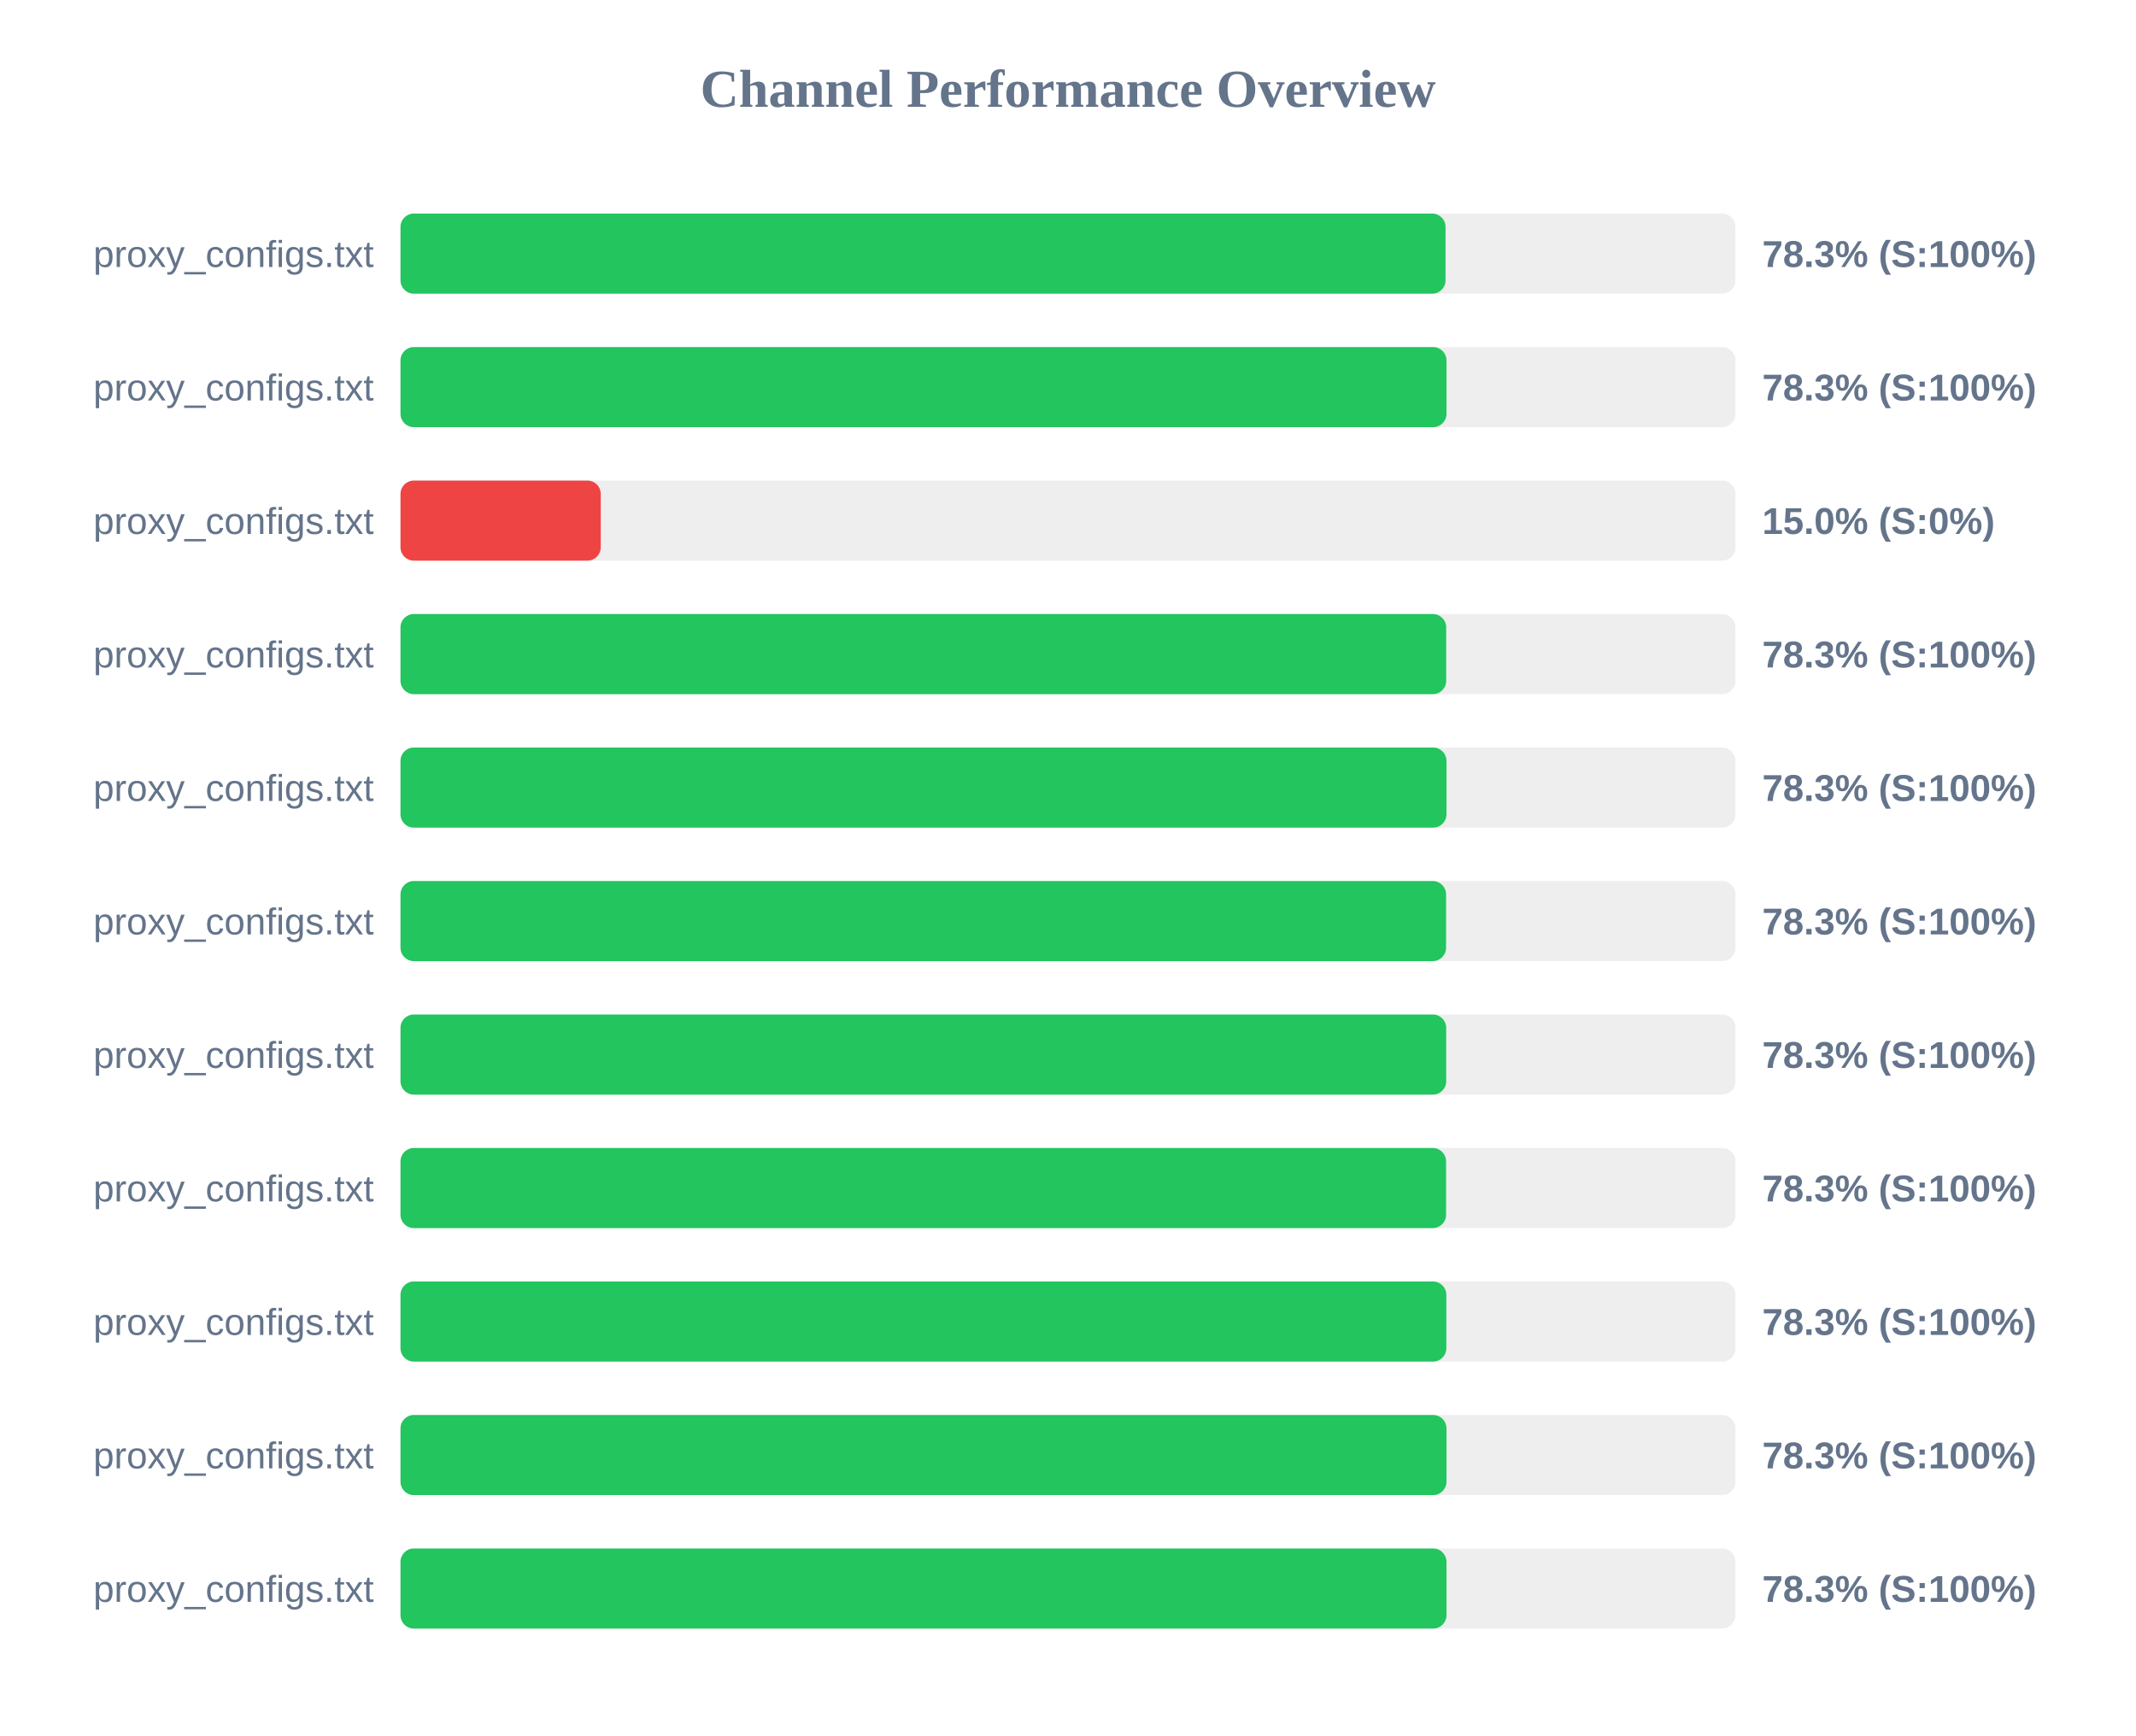
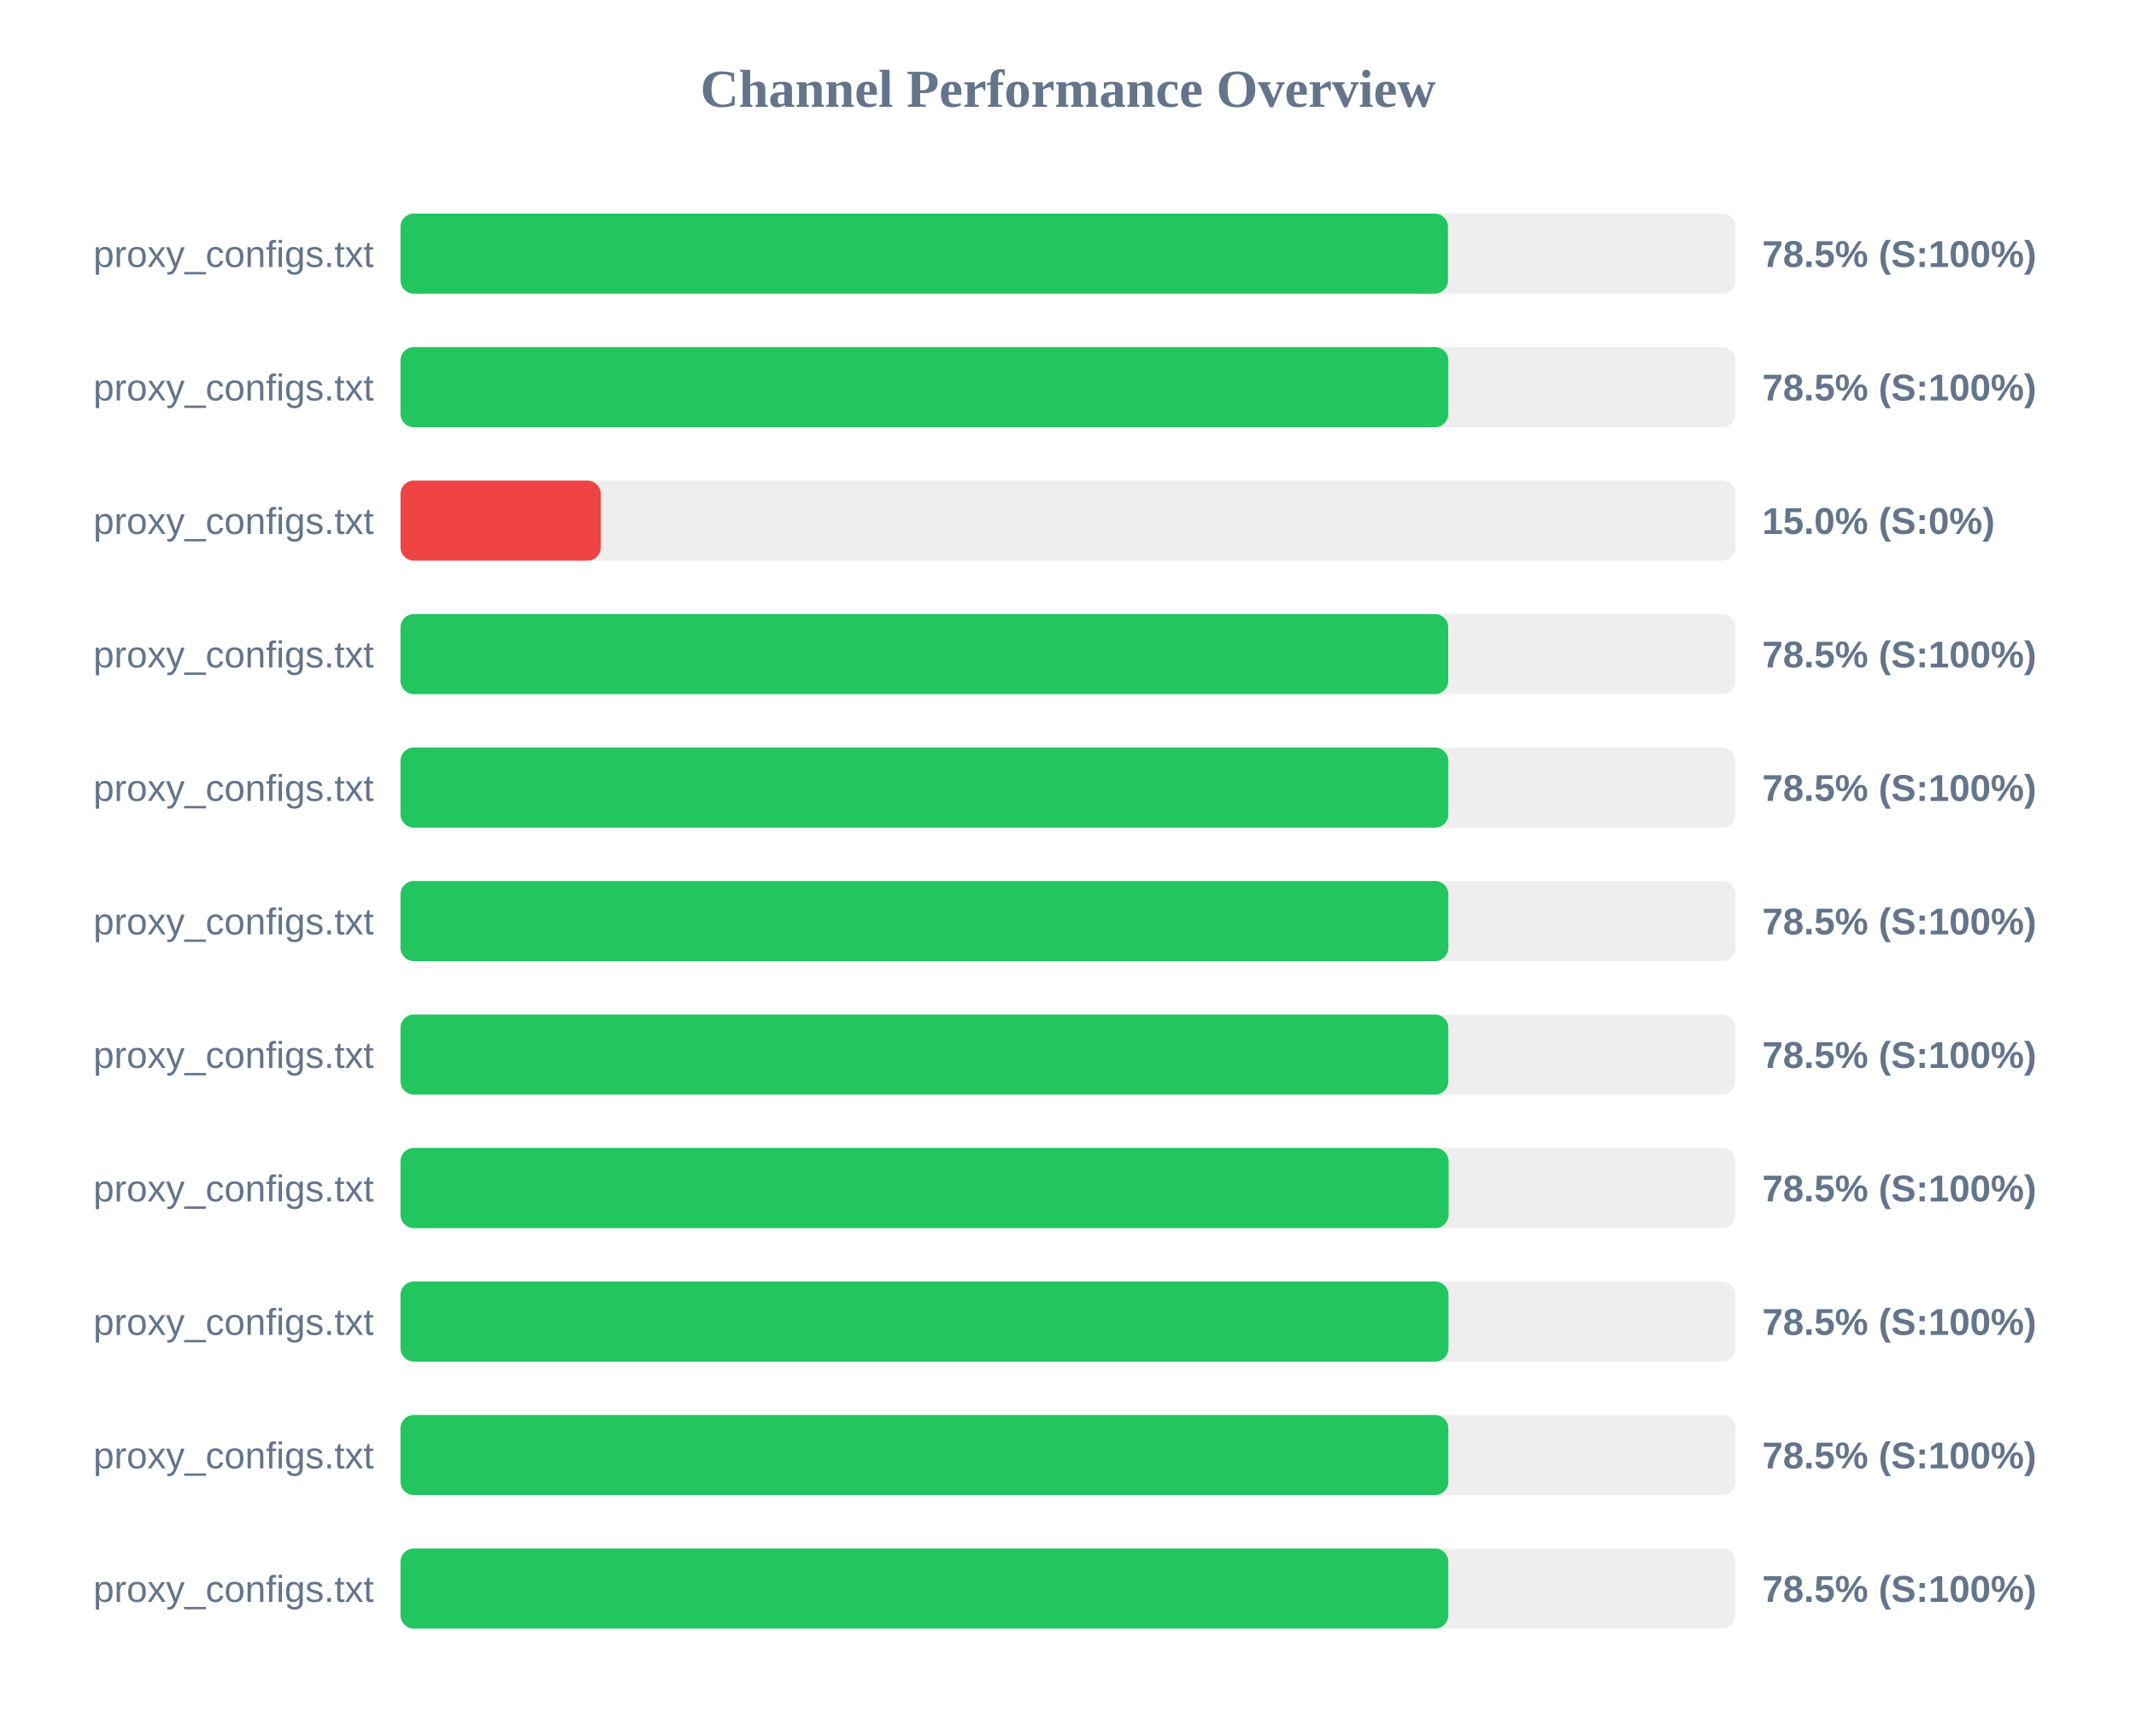
<svg xmlns="http://www.w3.org/2000/svg" width="800" height="650" version="1.1">
  <style>
        .row { font: 14px Arial; fill: #64748b; }
        .score { font: bold 14px Arial; fill: #64748b; }
    </style>
  <text x="400" y="40" text-anchor="middle" font-size="20px" font-weight="bold" fill="#64748b">Channel Performance Overview</text>
  <rect x="150" y="80" width="500" height="30" fill="#eee" rx="5" />
-   <rect x="150" y="80" width="391.4" height="30" fill="#22c55e" rx="5" />
+   <rect x="150" y="80" width="392.3" height="30" fill="#22c55e" rx="5" />
  <text x="140" y="100" text-anchor="end" class="row">proxy_configs.txt</text>
-   <text x="660" y="100" text-anchor="start" class="score">78.3% (S:100%)</text>
+   <text x="660" y="100" text-anchor="start" class="score">78.5% (S:100%)</text>
  <rect x="150" y="130" width="500" height="30" fill="#eee" rx="5" />
-   <rect x="150" y="130" width="391.75" height="30" fill="#22c55e" rx="5" />
+   <rect x="150" y="130" width="392.45" height="30" fill="#22c55e" rx="5" />
  <text x="140" y="150" text-anchor="end" class="row">proxy_configs.txt</text>
-   <text x="660" y="150" text-anchor="start" class="score">78.3% (S:100%)</text>
+   <text x="660" y="150" text-anchor="start" class="score">78.5% (S:100%)</text>
  <rect x="150" y="180" width="500" height="30" fill="#eee" rx="5" />
  <rect x="150" y="180" width="75.0" height="30" fill="#ef4444" rx="5" />
  <text x="140" y="200" text-anchor="end" class="row">proxy_configs.txt</text>
  <text x="660" y="200" text-anchor="start" class="score">15.0% (S:0%)</text>
  <rect x="150" y="230" width="500" height="30" fill="#eee" rx="5" />
-   <rect x="150" y="230" width="391.65" height="30" fill="#22c55e" rx="5" />
+   <rect x="150" y="230" width="392.4" height="30" fill="#22c55e" rx="5" />
  <text x="140" y="250" text-anchor="end" class="row">proxy_configs.txt</text>
-   <text x="660" y="250" text-anchor="start" class="score">78.3% (S:100%)</text>
+   <text x="660" y="250" text-anchor="start" class="score">78.5% (S:100%)</text>
  <rect x="150" y="280" width="500" height="30" fill="#eee" rx="5" />
-   <rect x="150" y="280" width="391.75" height="30" fill="#22c55e" rx="5" />
+   <rect x="150" y="280" width="392.45" height="30" fill="#22c55e" rx="5" />
  <text x="140" y="300" text-anchor="end" class="row">proxy_configs.txt</text>
-   <text x="660" y="300" text-anchor="start" class="score">78.3% (S:100%)</text>
+   <text x="660" y="300" text-anchor="start" class="score">78.5% (S:100%)</text>
  <rect x="150" y="330" width="500" height="30" fill="#eee" rx="5" />
-   <rect x="150" y="330" width="391.6" height="30" fill="#22c55e" rx="5" />
+   <rect x="150" y="330" width="392.45" height="30" fill="#22c55e" rx="5" />
  <text x="140" y="350" text-anchor="end" class="row">proxy_configs.txt</text>
-   <text x="660" y="350" text-anchor="start" class="score">78.3% (S:100%)</text>
+   <text x="660" y="350" text-anchor="start" class="score">78.5% (S:100%)</text>
  <rect x="150" y="380" width="500" height="30" fill="#eee" rx="5" />
-   <rect x="150" y="380" width="391.65" height="30" fill="#22c55e" rx="5" />
+   <rect x="150" y="380" width="392.45" height="30" fill="#22c55e" rx="5" />
  <text x="140" y="400" text-anchor="end" class="row">proxy_configs.txt</text>
-   <text x="660" y="400" text-anchor="start" class="score">78.3% (S:100%)</text>
+   <text x="660" y="400" text-anchor="start" class="score">78.5% (S:100%)</text>
  <rect x="150" y="430" width="500" height="30" fill="#eee" rx="5" />
-   <rect x="150" y="430" width="391.6" height="30" fill="#22c55e" rx="5" />
+   <rect x="150" y="430" width="392.55" height="30" fill="#22c55e" rx="5" />
  <text x="140" y="450" text-anchor="end" class="row">proxy_configs.txt</text>
-   <text x="660" y="450" text-anchor="start" class="score">78.3% (S:100%)</text>
+   <text x="660" y="450" text-anchor="start" class="score">78.5% (S:100%)</text>
  <rect x="150" y="480" width="500" height="30" fill="#eee" rx="5" />
-   <rect x="150" y="480" width="391.7" height="30" fill="#22c55e" rx="5" />
+   <rect x="150" y="480" width="392.5" height="30" fill="#22c55e" rx="5" />
  <text x="140" y="500" text-anchor="end" class="row">proxy_configs.txt</text>
-   <text x="660" y="500" text-anchor="start" class="score">78.3% (S:100%)</text>
+   <text x="660" y="500" text-anchor="start" class="score">78.5% (S:100%)</text>
  <rect x="150" y="530" width="500" height="30" fill="#eee" rx="5" />
-   <rect x="150" y="530" width="391.75" height="30" fill="#22c55e" rx="5" />
+   <rect x="150" y="530" width="392.45" height="30" fill="#22c55e" rx="5" />
  <text x="140" y="550" text-anchor="end" class="row">proxy_configs.txt</text>
-   <text x="660" y="550" text-anchor="start" class="score">78.3% (S:100%)</text>
+   <text x="660" y="550" text-anchor="start" class="score">78.5% (S:100%)</text>
  <rect x="150" y="580" width="500" height="30" fill="#eee" rx="5" />
-   <rect x="150" y="580" width="391.75" height="30" fill="#22c55e" rx="5" />
+   <rect x="150" y="580" width="392.45" height="30" fill="#22c55e" rx="5" />
  <text x="140" y="600" text-anchor="end" class="row">proxy_configs.txt</text>
-   <text x="660" y="600" text-anchor="start" class="score">78.3% (S:100%)</text>
+   <text x="660" y="600" text-anchor="start" class="score">78.5% (S:100%)</text>
</svg>
